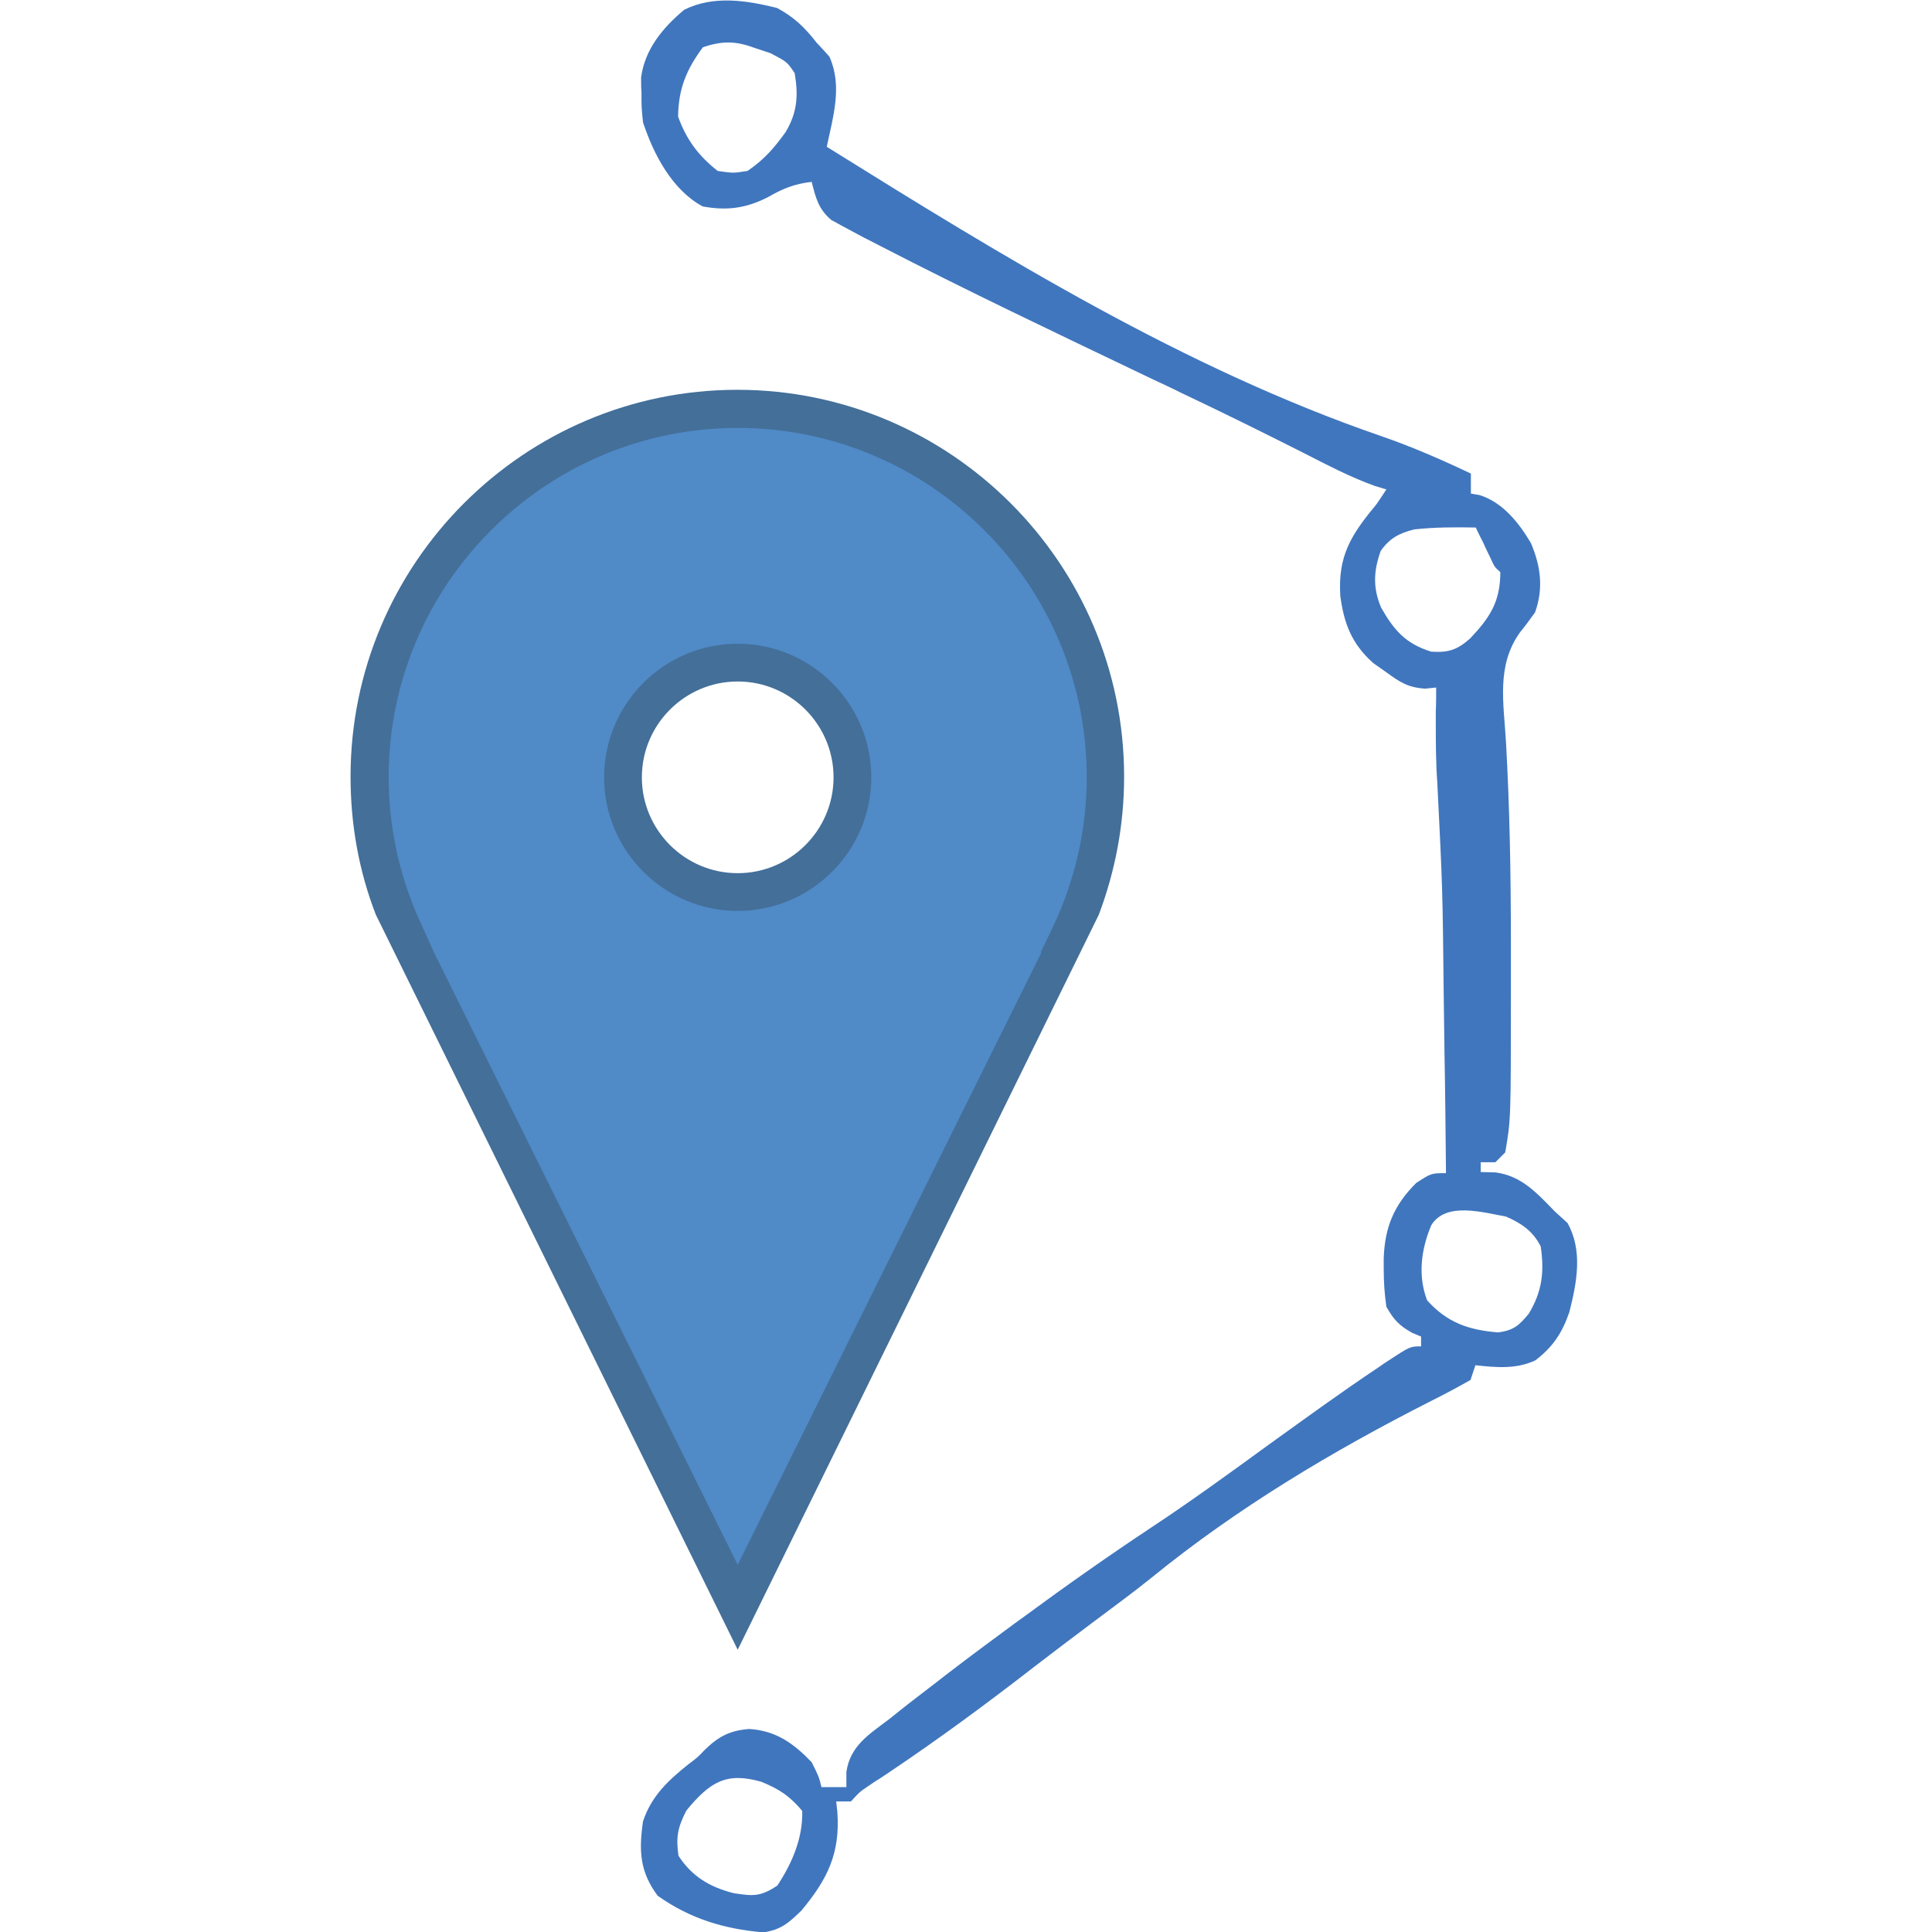
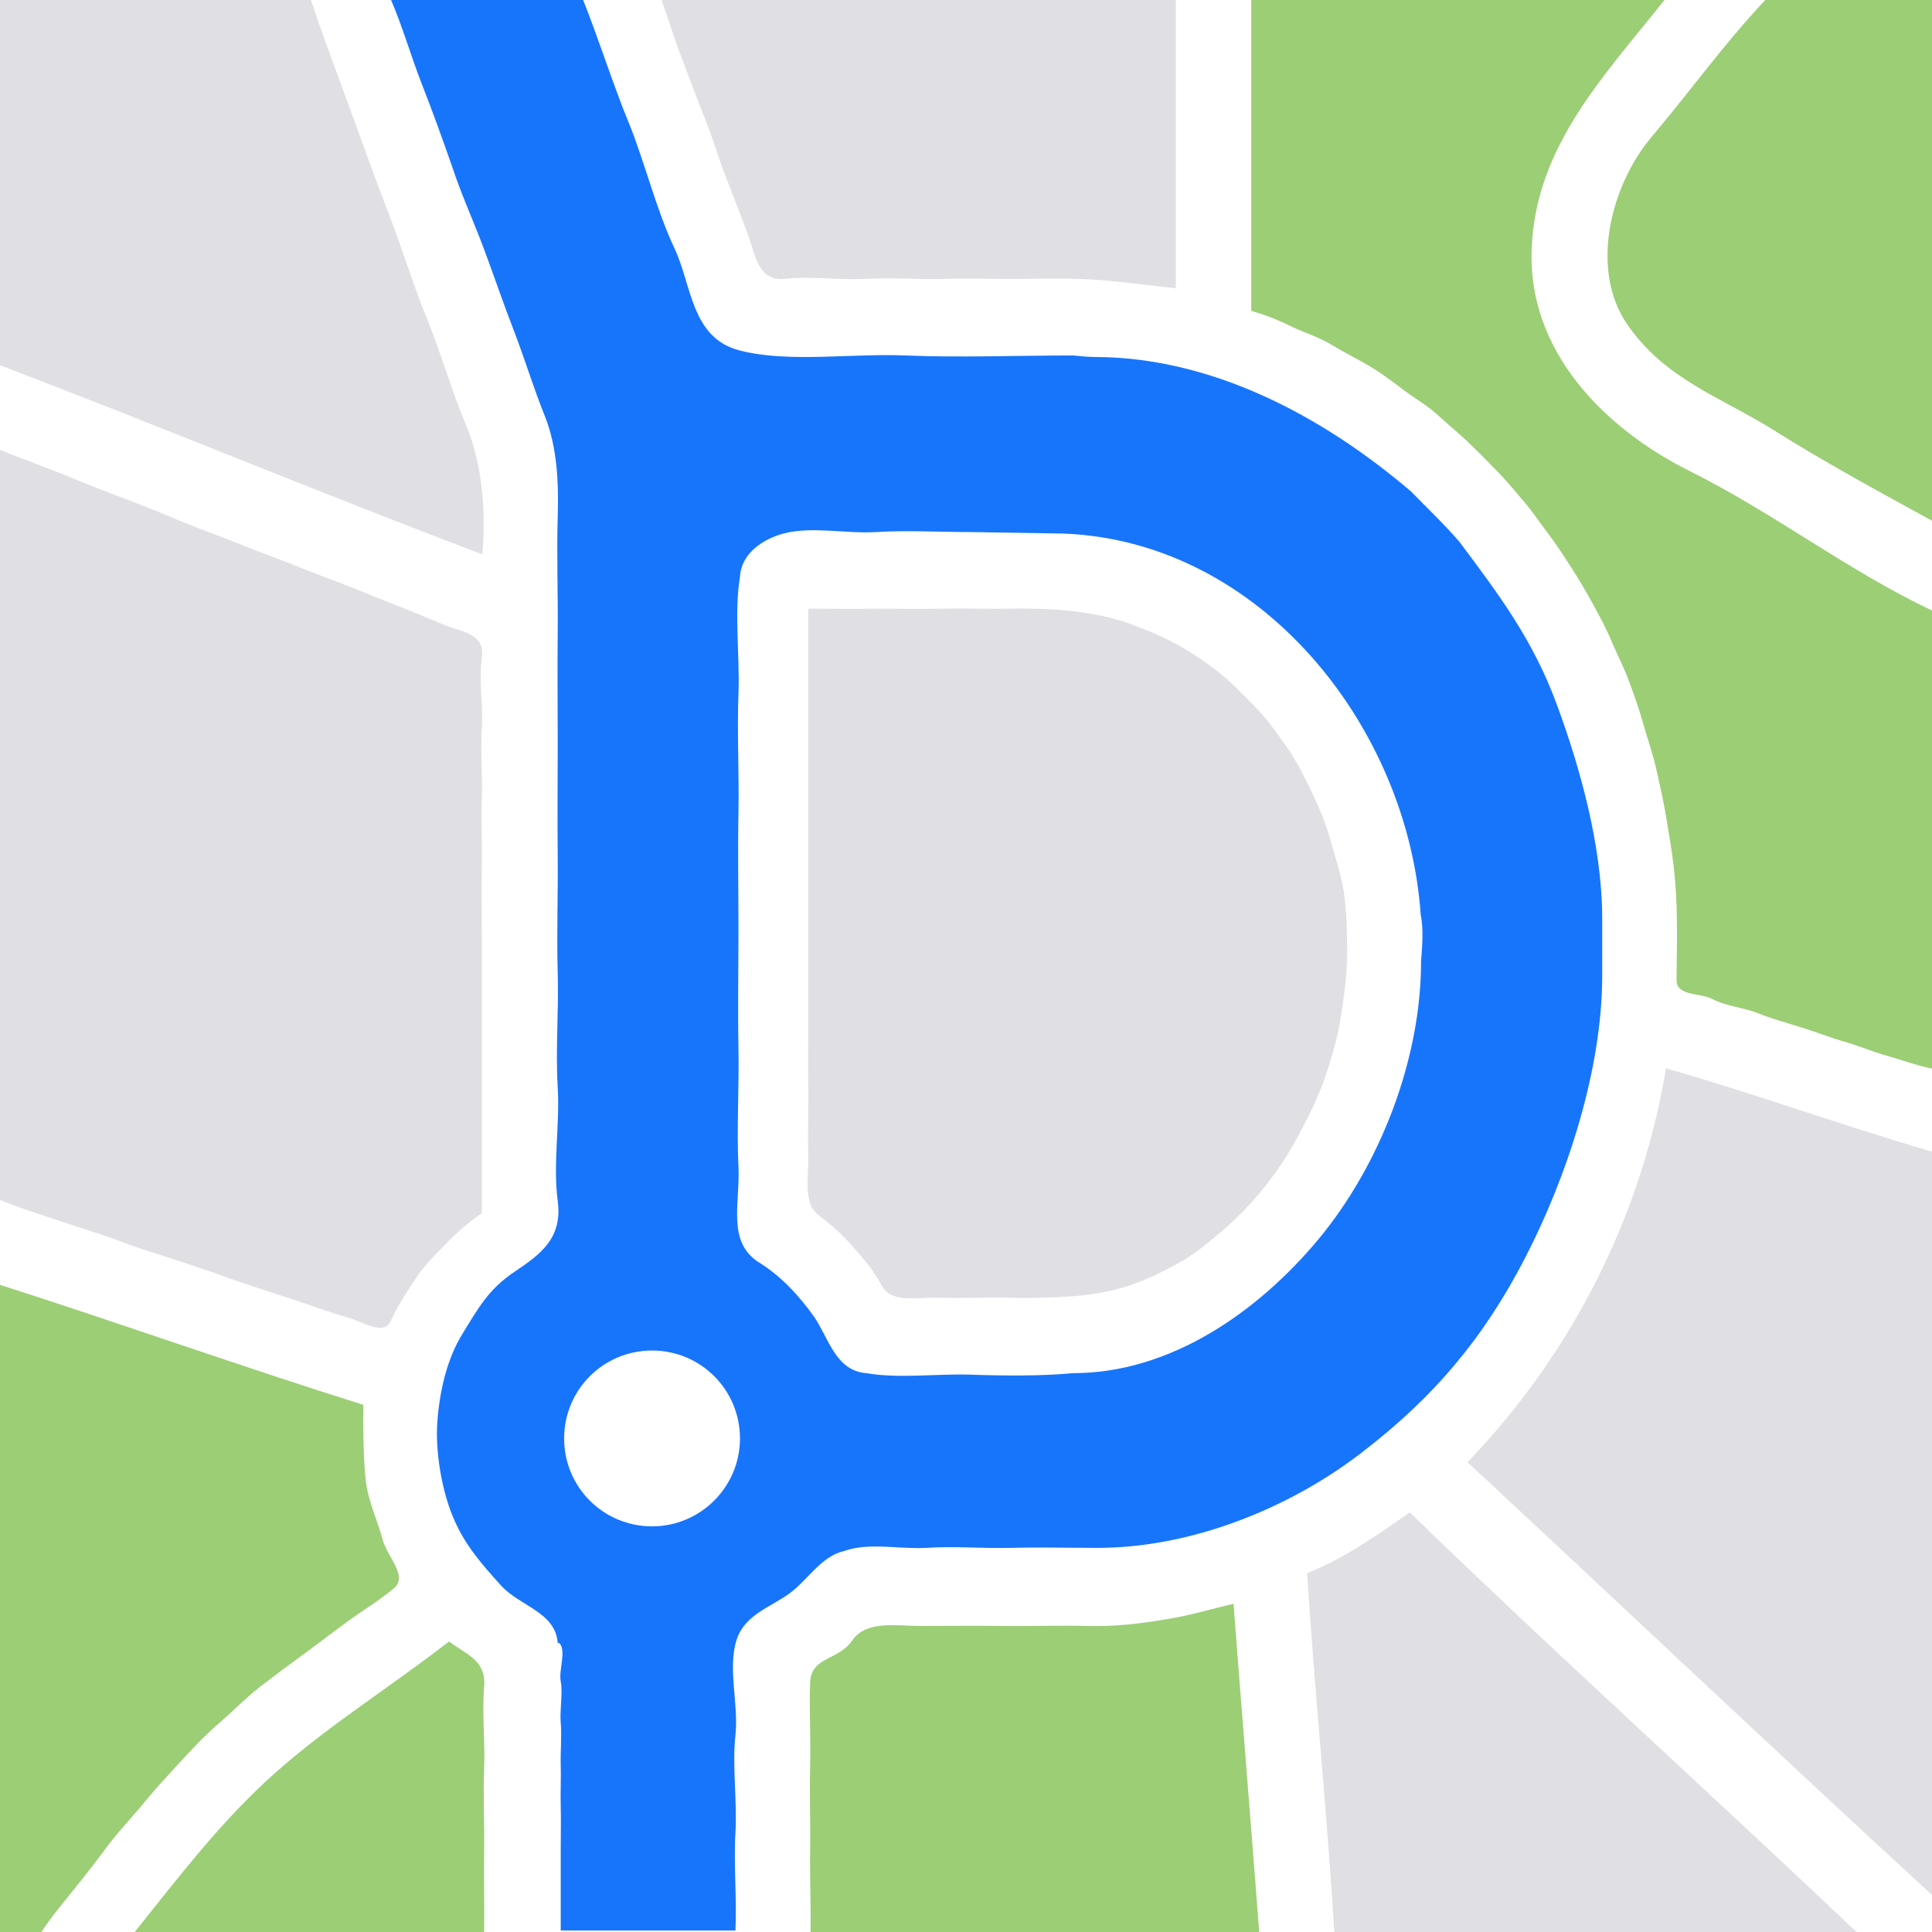
<svg xmlns="http://www.w3.org/2000/svg" xml:space="preserve" viewBox="0 0 512 512">
-   <path d="m415.4 324.1-3.3-3c-4.7-4.8-8.8-9.5-15.8-10.4-1.3 0-2.6-.1-3.9-.1V308h3.9l2.6-2.6c1.5-8.7 1.5-8.7 1.5-42.5v-13.2c0-17.7-.3-35.4-1.3-53.1-.6-10.3-2.6-20.2 3.7-29 1.4-1.7 2.7-3.5 4-5.3 2.3-6.4 1.5-12.3-1.1-18.4-3.2-5.4-7.5-10.8-13.6-12.7-.8-.1-1.6-.3-2.3-.4v-5.3c-7.8-3.7-15.6-7.1-23.7-9.9-52.3-18-100.3-47.6-147-76.7 1.7-8.1 4.2-16.1.7-23.9-1.7-1.9-1.7-1.9-3.4-3.7-3.1-4-6-6.8-10.5-9.2-8.1-2-16.8-3.4-24.6.5-5.6 4.7-10.4 10.4-11.4 17.9 0 1.4 0 2.7.1 4 0 4 0 4 .4 7.9 2.8 8.5 7.7 17.9 15.8 22.3 6.4 1.2 11.6.5 17.4-2.5 3.8-2.2 7-3.5 11.5-4 1.1 4.3 1.8 7.2 5.2 10.1 1.2.6 2.3 1.3 3.5 1.9 2.3 1.2 4.5 2.5 6.8 3.6 1 .5 1.9 1 2.9 1.5 22.5 11.6 45.4 22.5 68.2 33.4 2.5 1.2 5 2.4 7.6 3.6 1.3.6 2.5 1.2 3.7 1.8 10.8 5.1 21.5 10.4 32.2 15.8 6.3 3.2 12.5 6.5 19.2 8.9l3 .9c-1.3 2-1.3 2-2.6 3.9-6.7 8.1-10.3 13.6-9.6 24.4 1 7.3 3 12.6 8.7 17.7l3.4 2.4c3.7 2.7 5.8 4.1 10.4 4.4 1-.1 1.9-.2 2.9-.3 0 2.1 0 4.3-.1 6.4v2.7c0 5.4 0 10.7.4 16.1 1.4 28.1 1.4 28.1 1.7 56.3.1 5 .1 10 .2 15 .2 10.7.3 21.5.4 32.2-3.9 0-3.9 0-7.9 2.6-5.9 5.9-8.3 11.7-8.6 19.9v2.8c0 3.5.2 6.6.7 10.1 2 3.5 3.3 4.9 6.8 6.9.8.3 1.6.7 2.4 1v2.6c-2.9 0-2.9 0-8.7 3.8-.9.6-1.7 1.1-2.5 1.7-9.9 6.6-19.5 13.6-29.1 20.5-10.3 7.5-20.6 15-31.2 22-11.3 7.5-22.4 15.3-33.4 23.4-1 .7-1.9 1.4-2.9 2.1-6.1 4.5-12.2 9-18.3 13.7l-2.7 2.1c-3.1 2.4-6.3 4.8-9.3 7.2l-3 2.4c-5.3 4-10.2 7-11.2 13.9v4h-6.6c-.7-2.8-.7-2.8-2.6-6.6-4.8-5-9.5-8.4-16.6-8.8-5 .4-8 1.9-11.7 5.5-1.9 2-1.9 2-4.3 3.8-5.4 4.3-9.9 8.5-12.1 15.2-1.1 7.7-.9 13.3 3.9 19.7 8.6 6.1 17.6 8.8 28 9.7 4.7-.7 6.7-2.5 10.1-5.8 7-8.4 10.3-15.3 9.5-26.2l-.3-2.7h3.9c2.4-2.6 2.4-2.6 4.8-4.2.9-.6 1.7-1.2 2.6-1.7 1-.7 2-1.3 3-2 13.1-8.8 25.7-18.1 38.2-27.8 5.1-3.9 10.2-7.8 15.3-11.6 5.3-4 10.7-7.9 15.9-12.1 22.6-18.4 47.9-33.5 73.9-46.7 3.6-1.8 7-3.6 10.5-5.6.4-1.3.9-2.6 1.3-3.9 5.5.6 10.8 1.1 15.9-1.3 4.7-3.6 7.1-7.3 9-12.8 2-7.9 3.6-16.3-.5-23.6M208.2 35c-3.1 4.3-5.7 7.3-10.1 10.3-3.8.6-3.8.6-7.9 0-5.1-4-8.3-8.3-10.5-14.4.1-7.4 2.2-12.5 6.6-18.4 4.8-1.6 8.4-1.7 13.1 0l4.8 1.6c4.4 2.3 4.4 2.3 6.4 5.3 1 5.9.7 10.4-2.4 15.6M206 499.7c-4.5 3-6.5 2.8-11.6 2-6.3-1.6-11-4.4-14.6-9.9-.7-5-.2-7.5 2.1-12 6.2-7.5 10.5-10.3 19.9-7.6 4.8 2 7.4 3.7 10.8 7.7.2 7.2-2.7 13.9-6.6 19.8m173.3-327c-6.8-2.1-9.9-5.7-13.3-11.7-2.2-5.2-2-9.7-.1-15 2.4-3.4 4.9-4.7 8.9-5.7 5.4-.6 10.8-.6 16.3-.5.5 1.1.5 1.1 1.1 2.3.5 1 1 1.9 1.4 2.9.5 1 .9 1.9 1.4 2.9 1.1 2.4 1.1 2.4 2.6 3.7 0 7.8-2.7 12-8 17.6-3.4 3-5.7 3.8-10.3 3.5m25.8 175.5c-2.6 3.1-3.9 4.3-8 4.9-7.9-.6-13.6-2.6-18.9-8.5-2.5-6.5-1.6-13.5 1.1-19.9 3.9-6.3 13.6-3.4 19.8-2.3 4.1 1.8 7.1 3.8 9.2 7.9 1 6.7.4 12-3.2 17.9" style="fill:#4076be" />
-   <path d="M292.9 205.8c0-53.8-43.6-97.5-97.5-97.5S97.9 152 97.9 205.8c0 14.9 3.3 29 9.3 41.6h-.2L195.5 426 284 247.4h-.4c6-12.6 9.3-26.7 9.3-41.6m-97.4 30.6c-16.8 0-30.4-13.6-30.4-30.4s13.6-30.4 30.4-30.4 30.4 13.6 30.4 30.4-13.7 30.4-30.4 30.4" style="fill:#508ac7" />
-   <path d="M195.5 437.2 99.6 242.4c-4.5-11.6-6.7-23.9-6.7-36.6 0-56.5 46-102.5 102.5-102.5s102.5 46 102.5 102.5c0 12.7-2.3 24.9-6.7 36.6-31.9 64.9-63.8 129.9-95.7 194.8M115 252.4l80.5 162.3L276 252.4h-.2l3.4-7.1c5.8-12.4 8.8-25.6 8.8-39.4 0-51-41.5-92.5-92.5-92.5S103 154.9 103 205.9c0 13.8 3 27 8.8 39.4zm80.5-11c-19.5 0-35.4-15.9-35.4-35.4s15.9-35.4 35.4-35.4 35.4 15.9 35.4 35.4-15.9 35.4-35.4 35.4m0-60.8c-14 0-25.4 11.4-25.4 25.4s11.4 25.4 25.4 25.4 25.4-11.4 25.4-25.4-11.4-25.4-25.4-25.4" style="fill:#436f99" />
+   <path d="M412.5 186.5c-6.3-17-15.1-28.7-25.8-43-3.9-4.5-8.5-8.9-12.7-13.2-23.3-19.9-52.7-35.7-84.1-35.7-1.9 0-4-.3-5.5-.4-14.3 0-30.5.6-44.6 0s-30.8 2-43.7-1.3c-13-3.3-12.7-17.3-17.4-27.2s-7.8-22.6-12-33c-4.3-10.4-8-22.3-12.2-32.8h-50.9c3.1 7.2 5.3 15 8.2 22.4s5.5 14.6 8.1 22.1c2.5 7.5 5.6 14.2 8.4 21.7s5.1 14.4 8.1 22.1c2.9 7.6 4.8 14.1 8 22.1s3.7 17.3 3.4 26.8.1 20.4 0 30.1c-.1 9.8 0 20.2 0 30.1s-.1 20.1 0 30.1-.3 20.5 0 30.6c.3 10-.6 20.1 0 30.1s-1.3 20.2 0 30.1-4.4 14.1-11.4 18.8-9.6 9.6-13.8 16.4-6.1 15.3-6.7 23.4 1.3 18.8 4.4 25.8c3 7 7.6 12.2 12.5 17.6 5 5.5 14.4 7 15 15.2h.4c2 2-.2 7.2.4 10.2s-.3 7.7 0 11-.1 7.5 0 11-.1 7.4 0 11 0 7.4 0 11v22h46.3c.4-8.5-.5-17.5 0-25.9s-.9-17.6 0-25.9-2.2-17.9.4-25.5c2.2-6.4 8.9-8.4 13.9-12 5-3.7 8.4-9.9 14.6-11.3 6.6-2.3 14.4-.4 21.7-.8 7.3-.5 15.1.2 22.5 0s15.4 0 22.9 0c24.7 0 50.7-10.4 69.9-25.2 19.2-14.7 32.4-30.4 43.4-51.7s20.4-49.7 20.4-74.7v-15.7c-.1-18.7-5.8-39.4-12.1-56.4m-239.7 218c-12.9 0-23.3-10.4-23.3-23.3s10.4-23.3 23.3-23.3 23.3 10.4 23.3 23.3-10.5 23.3-23.3 23.3m203.8-149.8c0 26-10.8 53.9-27.1 73.6-16.3 19.6-39.5 35.6-65.1 35.6-8.6.8-18.2.7-27.2.4s-19 1.1-27.6-.4c-8.2-.6-10-9.4-13.9-15-3.9-5.5-8.8-10.8-14.5-14.3-8.7-5.4-5-16-5.5-25.5s.2-21.4 0-31.4 0-21.2 0-31.4-.2-20.7 0-31-.4-21.2 0-31.4c.4-10.3-1.2-21.2.4-31 .3-6.2 6-10 11.5-11.5 7.5-2 16.6.1 24.6-.4s16.9 0 25 0l24.6.4c52.5 2 91.3 51.4 94.7 101 .8 3.8.4 8.5.1 12.3" style="fill:#1775fc" />
+   <path d="M0 96.8c42.8 16.3 85.2 34 127.8 50.1 1.1-11.4-.1-24.2-4.2-34s-6.5-18.7-10.4-28.3-6.5-18.5-10.2-28-6.9-18.7-10.4-28.2S85.6 9.6 82.4 0H0zM311.6 0H175.3c1.9 5.3 3.6 10.8 5.6 16s3.8 10.2 5.9 15.4 3.6 10.4 5.6 15.6 3.9 10 5.9 15.4c1.9 5.4 2.7 12.3 9.8 11.5 7-.8 14.2.4 21.2 0s14.2.2 21.2 0 14.3.1 21.2 0 14.1-.2 20.8.4 12.5 1.4 19.1 2.1zM0 318c4.3 1.8 8.8 3.2 13.2 4.7s8.7 2.8 13.1 4.3c4.4 1.4 8.8 3.3 13.2 4.6 4.4 1.4 8.8 2.9 13.1 4.3 4.4 1.4 8.6 3.1 12.9 4.5s9.2 3 13.4 4.4c4.3 1.4 9 3.2 13.1 4.3s9.7 5.1 11.6.9 4.2-7.6 6.6-11.2c2.4-3.7 5.1-6.2 8.1-9.3s6-5.7 9.4-8v-73.6c0-6.1-.1-12.1 0-18.3s-.2-12.1 0-18.3-.4-12.5 0-18.7-.9-12 0-18.3-5.1-6.8-9.7-8.6-8.5-3.6-13-5.3-8.6-3.5-13-5.2-8.8-3.3-13.2-5.1-9.1-3.4-13.5-5.2-8.8-3.4-13.2-5.1-8.6-3.6-13-5.3l-13.2-5.1c-4.4-1.7-8.6-3.5-13-5.2s-8.8-3.3-13.2-5.1zm231.8-156.7c5.9 0 12.4.1 18.3 0s12.1.1 17.8 0c5.8-.1 12.2.1 17.5.8s10.2 1.7 14.8 3.5c4.6 1.7 8.3 3.3 12.3 5.5 4 2.3 7.4 4.6 10.9 7.4s5.9 5.5 9.1 8.7 5.5 6.5 8.1 10.2c2.6 3.6 4.6 7.5 6.6 11.6 2 4.2 3.8 8.1 5.1 12.7s3 9.5 3.8 14.5.9 11.6.9 16.9-.9 11.6-1.7 16.6-2.2 10-3.7 14.5-3.2 8.4-5.3 12.5-4.1 7.9-6.6 11.6-5 7-8 10.3-5.7 5.9-9.1 8.7-6.6 5.5-10.6 7.6c-4 2.2-7.6 4-12.2 5.6s-10 2.6-15.2 3c-5.3.4-12.3.6-17.8.4-5.6-.1-12.4.2-17.8 0s-12.7 1.6-15.2-3c-2.6-4.6-4.3-6.5-7.6-10.3s-5.5-5.6-9.5-8.8-2.3-10.3-2.5-15.7c-.2-5.5.1-12 0-17.8s0-12.3 0-18.3V161.3c5.7 0 11.7.1 17.6 0M512 502.2v-197c-23.7-6.9-46.8-15.3-70.5-22.1-6.4 38.9-24.8 75.5-52.6 104.4 41.1 38.2 81.9 76.8 123.1 114.7M353.6 512H492c-39.2-37.2-79.5-73.5-118.4-111.2-8.6 6-17.5 12.3-27.2 16.1 2 31.8 5.3 63.3 7.2 95.1" style="fill:#e0e0e4" />
+   <path d="M512 283.2V161.8c-22.7-10.8-41.5-25.6-64.1-36.9-22.7-11.3-43.1-31.8-42-59S425 20.3 441.1 0H331.6v82.4c3.7 1 7.6 2.6 11 4.3 3.5 1.6 7.3 2.8 10.5 4.8 3.3 2 6.6 3.6 9.8 5.5s6.1 4.1 9 6.3 6.1 4 8.8 6.4c2.7 2.5 5.4 4.7 8.1 7.2 2.6 2.5 5.1 5 7.6 7.6 2.6 2.6 4.8 5.3 7.2 8.1s4.4 5.8 6.6 8.7 4.2 6 6.2 9.1q3 4.65 5.7 9.6c1.8 3.3 3.6 6.6 5.1 10.2s3.3 6.9 4.6 10.6c1.4 3.7 2.7 7.5 3.8 11.4s2.5 7.8 3.4 11.9 1.9 8.4 2.6 12.7 1.5 8.8 2 13.3.8 9.8.8 14.4c.1 4.6-.1 10.8-.1 15.2s6.2 3.3 9.6 5.1 8 2.2 11.7 3.6c3.6 1.5 7.7 2.6 11.5 3.8 3.8 1.1 7.6 2.7 11.5 3.8s7.6 2.7 11.5 3.8 7.9 2.6 11.9 3.4m0-145.2V0h-44.2c-11.3 12.1-19.5 23.7-30.2 36.4s-16.4 34.9-6.4 49.5 24.6 19.2 38.7 28c14 8.8 27.7 16.2 42.1 24.1M0 512h11c2.6-4.1 6-8 9-11.8 3.1-3.8 6-7.6 8.9-11.5 2.9-3.8 6.3-7.3 9.3-11s6.3-7.2 9.6-10.8 6.5-7 10.2-10.2 7-6.6 10.8-9.6c3.9-3 7.9-6 11.9-8.9s7.7-5.8 11.7-8.7 7.9-5.2 11.9-8.5-1.6-8.2-2.9-13c-1.3-4.9-3.9-10.3-4.5-15.9s-.7-13.8-.6-19.8C64.1 362.2 32.2 350.8 0 340.5zm214.8 0h118.9c-2.2-29-4.6-58-6.8-87-6.3 1.5-11.8 3.2-18.3 4.2-6.5 1.1-13.4 1.9-20.4 1.7s-15.2.1-22.1 0-15.5 0-22.1 0-14.4-1.6-18.2 3.9c-3.8 5.4-10.7 4.1-11.1 11-.3 6.9.2 14.9 0 22.1s.1 14.8 0 22.1.2 14.7.1 22m-179.1 0h92.6c.1-7.2-.1-14.5 0-21.7.1-7.1-.3-14.6 0-21.7s-.6-14.8 0-21.7-4.7-8.4-9.3-11.9c-15 11.7-31.3 21.8-45.7 34.5S47.4 497.4 35.7 512" style="fill:#9cce75" />
</svg>
